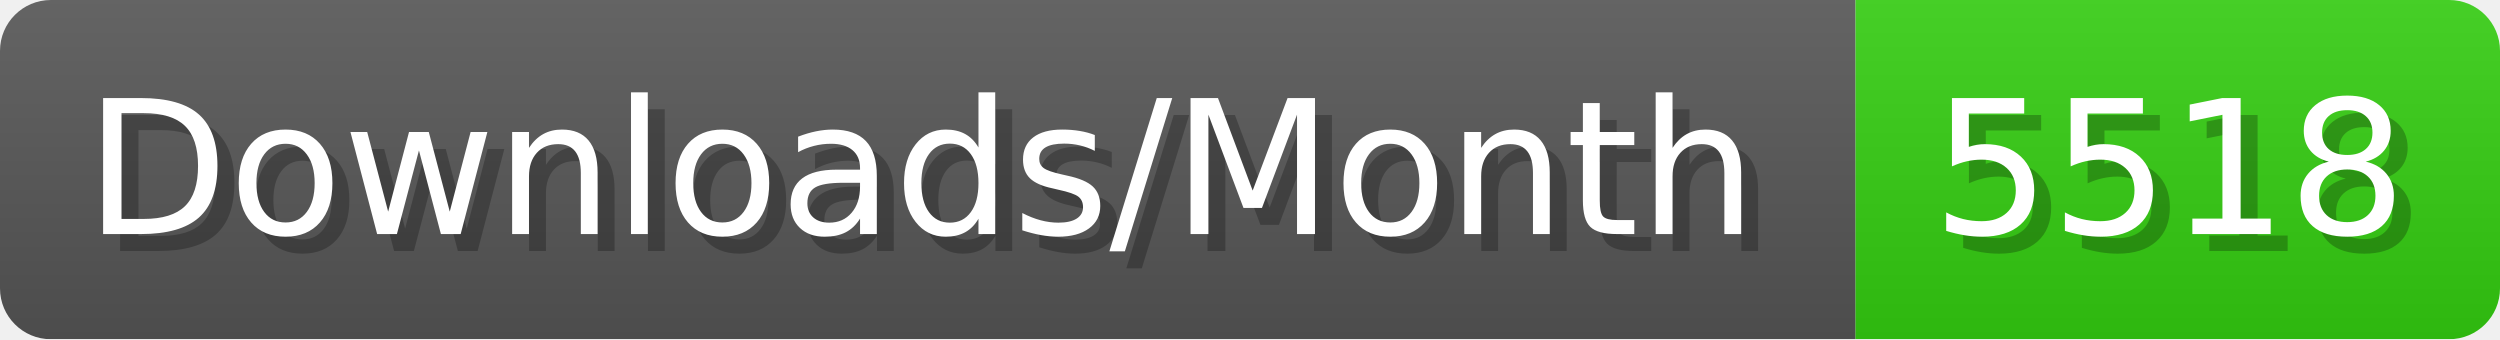
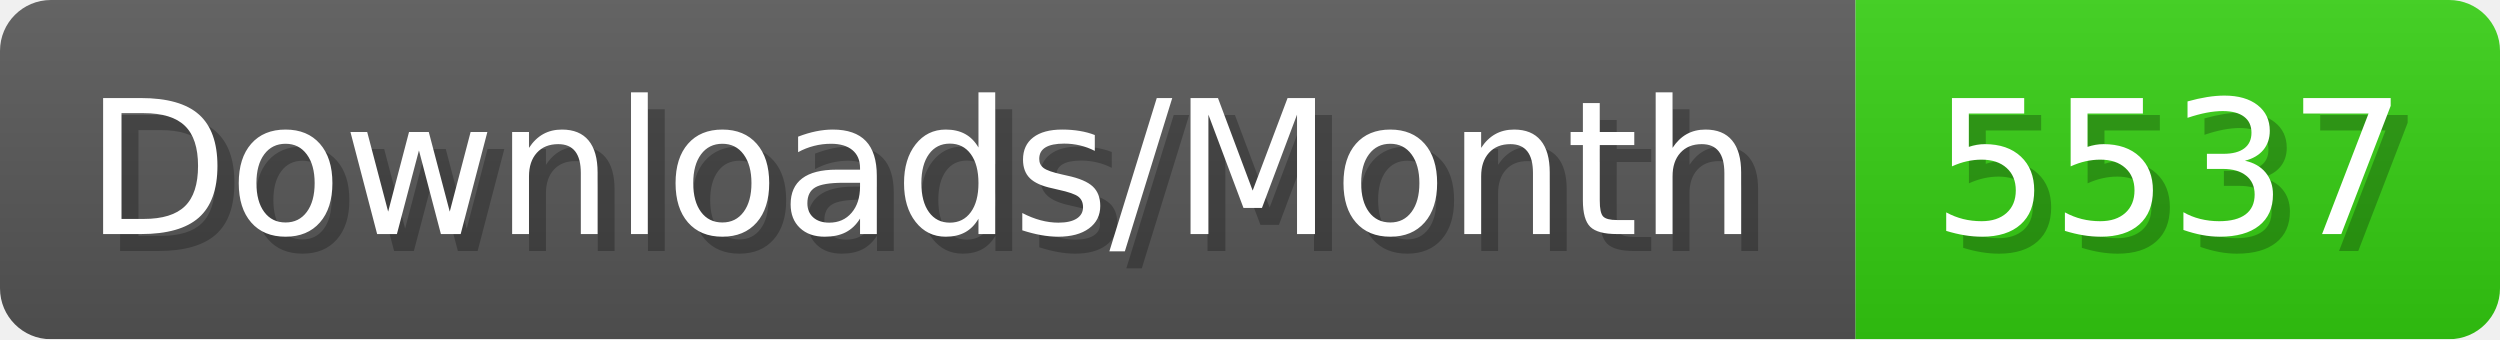
- <svg xmlns="http://www.w3.org/2000/svg" width="147.4" height="20" viewBox="0 0 1474 200" role="img" aria-label="Downloads/Month: 5518">
+ <svg xmlns="http://www.w3.org/2000/svg" width="147.4" height="20" viewBox="0 0 1474 200" role="img" aria-label="Downloads/Month: 5537">
  <linearGradient id="YlXUI" x2="0" y2="100%">
    <stop offset="0" stop-opacity=".1" stop-color="#EEE" />
    <stop offset="1" stop-opacity=".1" />
  </linearGradient>
  <mask id="JHhop">
    <rect width="1474" height="200" rx="30" fill="#FFF" />
  </mask>
  <g mask="url(#JHhop)">
    <rect width="1094" height="200" fill="#555" />
    <rect width="380" height="200" fill="#3C1" x="1094" />
    <rect width="1474" height="200" fill="url(#YlXUI)" />
  </g>
  <g aria-hidden="true" fill="#fff" text-anchor="start" font-family="Verdana,DejaVu Sans,sans-serif" font-size="110">
    <text x="60" y="148" textLength="994" fill="#000" opacity="0.25">Downloads/Month</text>
    <text x="50" y="138" textLength="994">Downloads/Month</text>
-     <text x="1149" y="148" textLength="280" fill="#000" opacity="0.25">5518</text>
-     <text x="1139" y="138" textLength="280">5518</text>
+     <text x="1149" y="148" textLength="280" fill="#000" opacity="0.25">5537</text>
+     <text x="1139" y="138" textLength="280">5537</text>
  </g>
</svg>
